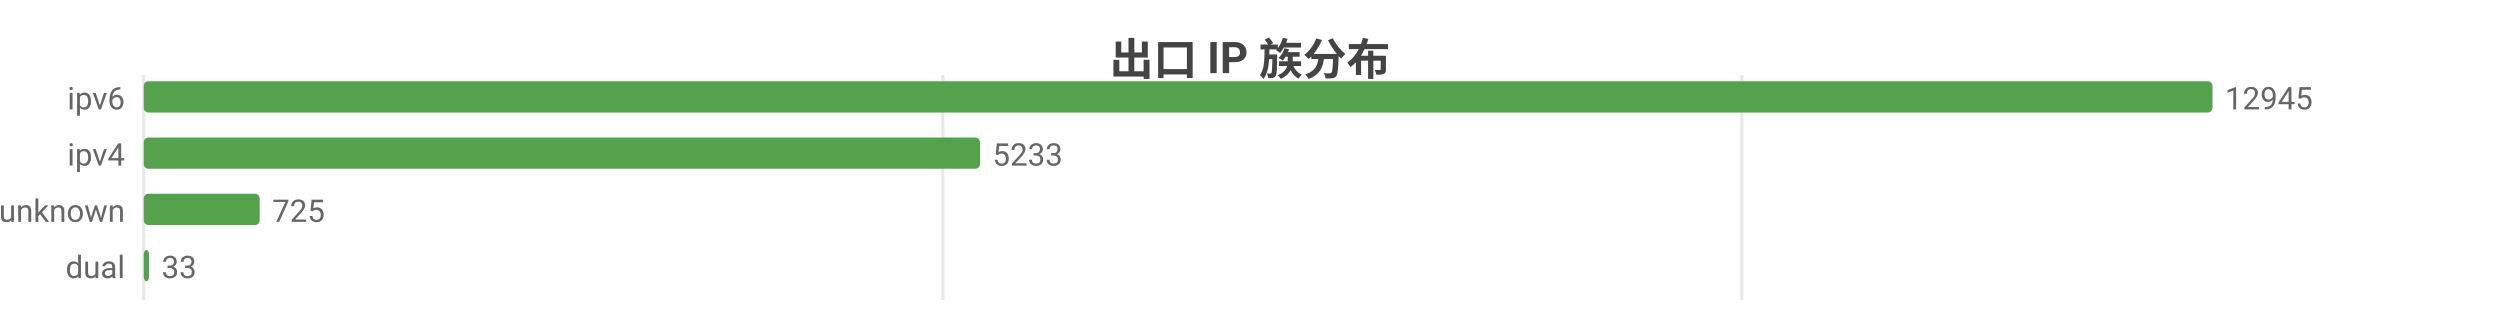
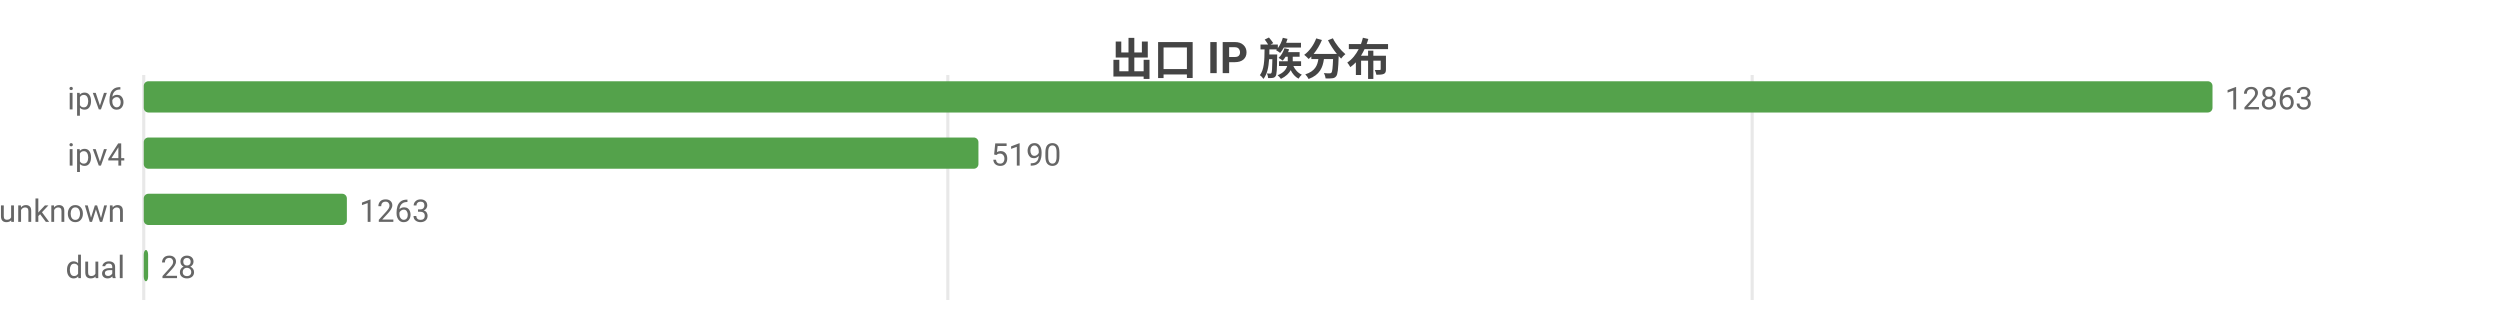
<svg xmlns="http://www.w3.org/2000/svg" width="800" height="104" viewBox="0 0 800 104">
  <rect width="800" height="104" fill="#ffffff" />
  <style>text{font-family:system-ui,-apple-system,'Segoe UI',Roboto,'PingFang SC','Microsoft YaHei','Noto Sans CJK SC',sans-serif}.g{stroke:#e8e8e8;stroke-width:1}.a{stroke:#999;stroke-width:1}.t{font-size:10px;fill:#666}.m{font-size:10px;text-anchor:middle;fill:#666}.e{font-size:10px;text-anchor:end;fill:#666}.l{font-size:11px;fill:#333}.tt{font-size:14px;font-weight:600;text-anchor:middle;fill:#444}.em{font-size:13px;text-anchor:middle;fill:#999}</style>
  <text class="tt" x="400.0" y="24">出口 IP 族分布</text>
  <line class="g" x1="46" y1="24" x2="46" y2="96" />
-   <line class="g" x1="301.7" y1="24" x2="301.7" y2="96" />
-   <line class="g" x1="557.4" y1="24" x2="557.4" y2="96" />
+   <line class="g" x1="303.3" y1="24" x2="303.3" y2="96" />
+   <line class="g" x1="560.7" y1="24" x2="560.7" y2="96" />
  <text class="e" x="40" y="35">ipv6</text>
  <rect x="46" y="26" width="662" height="10" fill="#54a24b" rx="1.5" />
-   <text class="t" x="712" y="35">12945</text>
+   <text class="t" x="712" y="35">12863</text>
  <text class="e" x="40" y="53">ipv4</text>
-   <rect x="46" y="44" width="267.6" height="10" fill="#54a24b" rx="1.5" />
-   <text class="t" x="317.6" y="53">5233</text>
+   <rect x="46" y="44" width="267.1" height="10" fill="#54a24b" rx="1.5" />
+   <text class="t" x="317.1" y="53">5190</text>
  <text class="e" x="40" y="71">unknown</text>
-   <rect x="46" y="62" width="37.1" height="10" fill="#54a24b" rx="1.5" />
-   <text class="t" x="87.1" y="71">725</text>
+   <rect x="46" y="62" width="65.0" height="10" fill="#54a24b" rx="1.5" />
+   <text class="t" x="115.0" y="71">1263</text>
  <text class="e" x="40" y="89">dual</text>
-   <rect x="46" y="80" width="1.7" height="10" fill="#54a24b" rx="1.5" />
-   <text class="t" x="51.7" y="89">33</text>
+   <rect x="46" y="80" width="1.4" height="10" fill="#54a24b" rx="1.5" />
+   <text class="t" x="51.4" y="89">28</text>
</svg>
